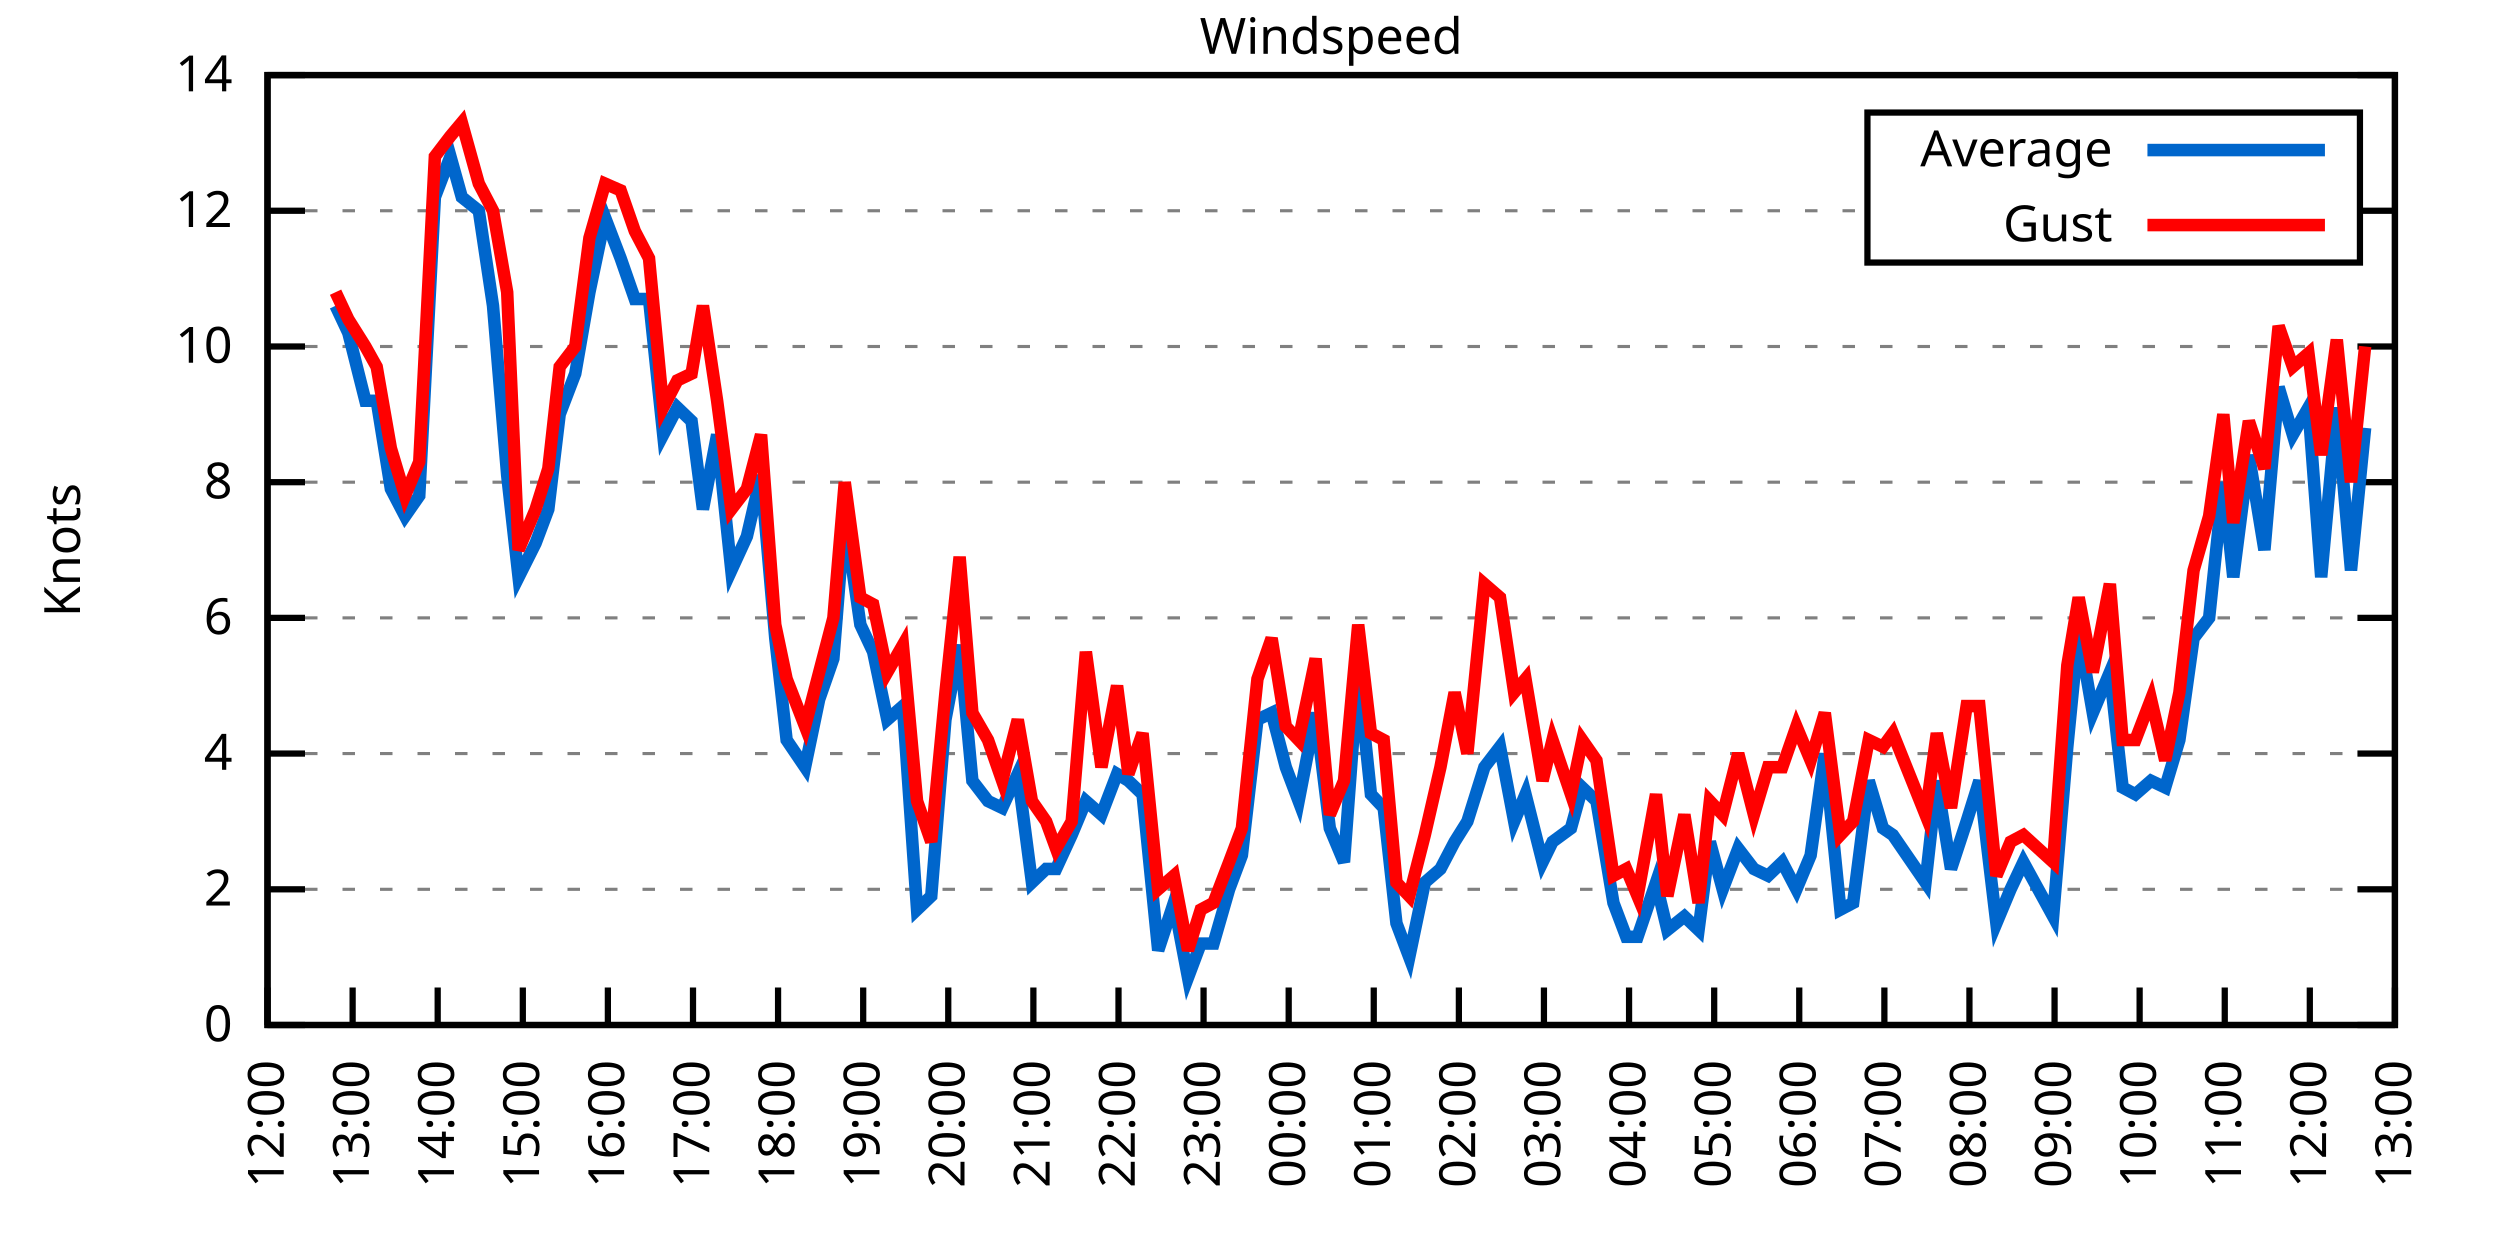
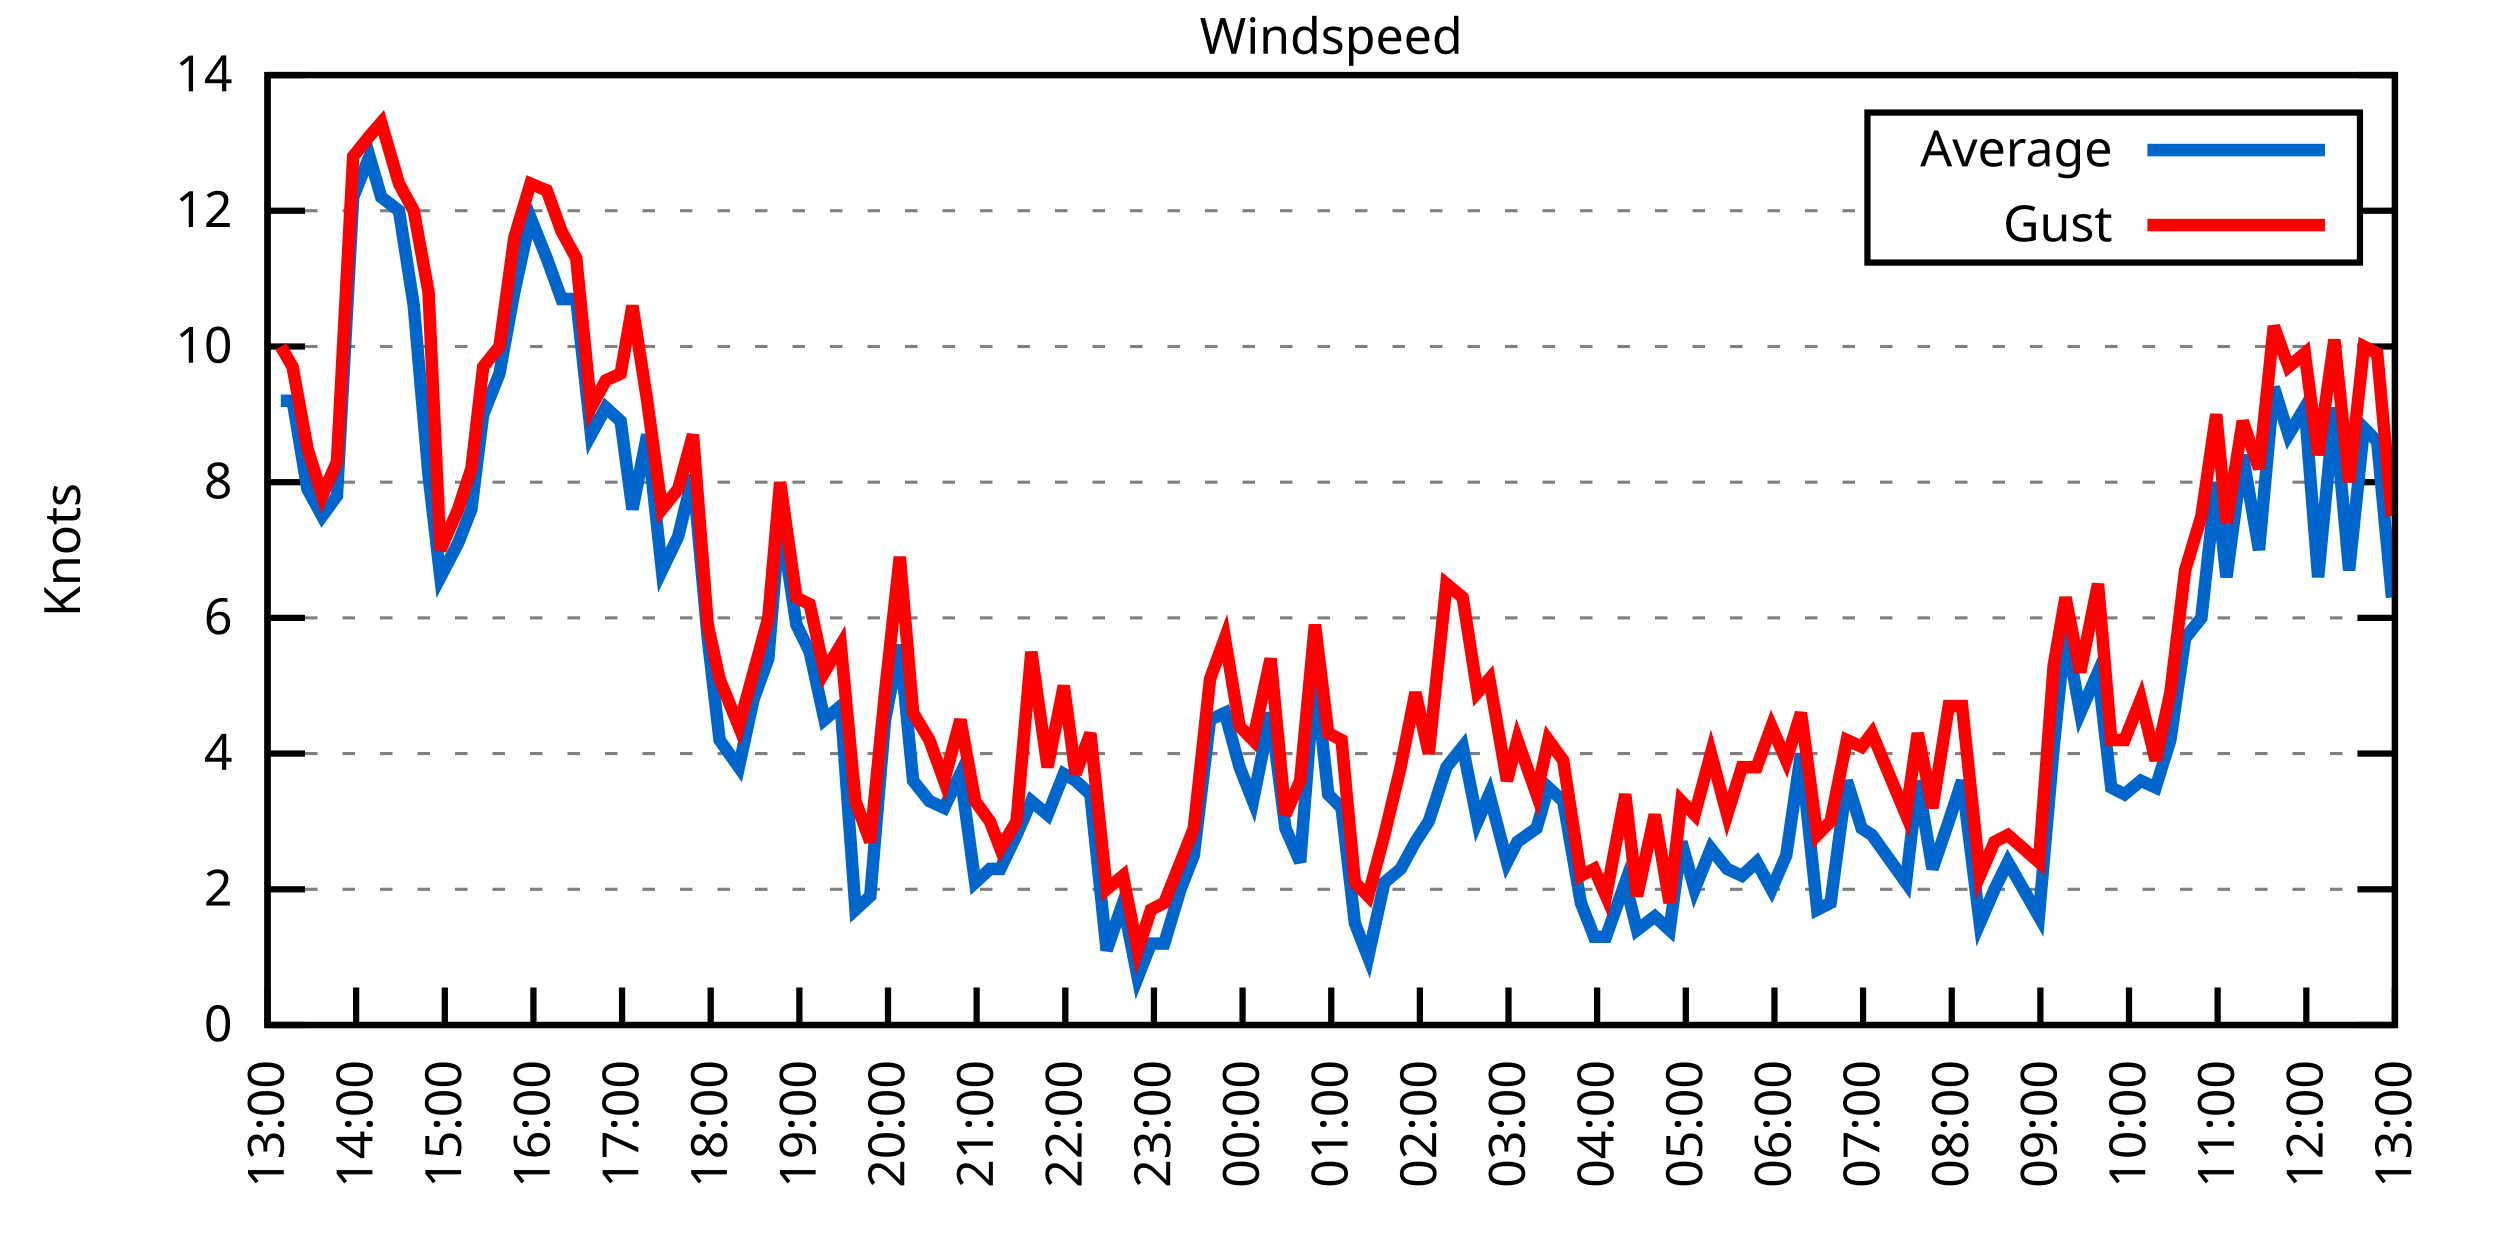
<svg xmlns="http://www.w3.org/2000/svg" xmlns:xlink="http://www.w3.org/1999/xlink" width="400" height="200" viewBox="0 0 400 200">
  <g id="gnuplot_canvas">
    <rect x="0" y="0" width="400" height="200" fill="none" />
    <defs>
      <circle id="gpDot" r="0.5" stroke-width="0.5" stroke="currentColor" />
      <path id="gpPt0" stroke-width="0.333" stroke="currentColor" d="M-1,0 h2 M0,-1 v2" />
      <path id="gpPt1" stroke-width="0.333" stroke="currentColor" d="M-1,-1 L1,1 M1,-1 L-1,1" />
      <path id="gpPt2" stroke-width="0.333" stroke="currentColor" d="M-1,0 L1,0 M0,-1 L0,1 M-1,-1 L1,1 M-1,1 L1,-1" />
      <rect id="gpPt3" stroke-width="0.333" stroke="currentColor" x="-1" y="-1" width="2" height="2" />
      <rect id="gpPt4" stroke-width="0.333" stroke="currentColor" fill="currentColor" x="-1" y="-1" width="2" height="2" />
      <circle id="gpPt5" stroke-width="0.333" stroke="currentColor" cx="0" cy="0" r="1" />
      <use xlink:href="#gpPt5" id="gpPt6" fill="currentColor" stroke="none" />
      <path id="gpPt7" stroke-width="0.333" stroke="currentColor" d="M0,-1.33 L-1.33,0.67 L1.33,0.67 z" />
      <use xlink:href="#gpPt7" id="gpPt8" fill="currentColor" stroke="none" />
      <use xlink:href="#gpPt7" id="gpPt9" stroke="currentColor" transform="rotate(180)" />
      <use xlink:href="#gpPt9" id="gpPt10" fill="currentColor" stroke="none" />
      <use xlink:href="#gpPt3" id="gpPt11" stroke="currentColor" transform="rotate(45)" />
      <use xlink:href="#gpPt11" id="gpPt12" fill="currentColor" stroke="none" />
      <path id="gpPt13" stroke-width="0.333" stroke="currentColor" d="M0,1.330 L1.265,0.411 L0.782,-1.067 L-0.782,-1.076 L-1.265,0.411 z" />
      <use xlink:href="#gpPt13" id="gpPt14" fill="currentColor" stroke="none" />
      <filter id="textbox" filterUnits="objectBoundingBox" x="0" y="0" height="1" width="1">
        <feFlood flood-color="white" flood-opacity="1" result="bgnd" />
        <feComposite in="SourceGraphic" in2="bgnd" operator="atop" />
      </filter>
      <filter id="greybox" filterUnits="objectBoundingBox" x="0" y="0" height="1" width="1">
        <feFlood flood-color="lightgrey" flood-opacity="1" result="grey" />
        <feComposite in="SourceGraphic" in2="grey" operator="atop" />
      </filter>
    </defs>
    <g fill="none" color="white" stroke="currentColor" stroke-width="1.00" stroke-linecap="butt" stroke-linejoin="miter">
</g>
    <g fill="none" color="black" stroke="currentColor" stroke-width="1.00" stroke-linecap="butt" stroke-linejoin="miter">
      <g stroke="none" shape-rendering="crispEdges">
        <polygon fill="rgb(255, 255, 255)" points="42.80,164.00 383.18,164.00 383.18,12.02 42.80,12.02 " />
      </g>
    </g>
    <g fill="none" color="black" stroke="currentColor" stroke-width="1.00" stroke-linecap="butt" stroke-linejoin="miter">
</g>
    <g fill="none" color="black" stroke="black" stroke-width="0.50" stroke-linecap="butt" stroke-linejoin="miter">
</g>
    <g fill="none" color="gray" stroke="currentColor" stroke-width="0.50" stroke-linecap="butt" stroke-linejoin="miter">
      <path stroke="gray" stroke-dasharray="2,4" class="gridline" d="M42.80,164.00 L383.19,164.00  " />
    </g>
    <g fill="none" color="gray" stroke="gray" stroke-width="1.00" stroke-linecap="butt" stroke-linejoin="miter">
</g>
    <g fill="none" color="black" stroke="currentColor" stroke-width="1.00" stroke-linecap="butt" stroke-linejoin="miter">
      <path stroke="black" d="M42.80,164.00 L48.80,164.00 M383.19,164.00 L377.19,164.00  " />
      <g transform="translate(37.20,166.60)" stroke="none" fill="black" font-family="Sans" font-size="8.00" text-anchor="end">
        <text>
          <tspan font-family="Sans"> 0</tspan>
        </text>
      </g>
    </g>
    <g fill="none" color="black" stroke="currentColor" stroke-width="1.00" stroke-linecap="butt" stroke-linejoin="miter">
</g>
    <g fill="none" color="black" stroke="black" stroke-width="0.50" stroke-linecap="butt" stroke-linejoin="miter">
</g>
    <g fill="none" color="gray" stroke="currentColor" stroke-width="0.50" stroke-linecap="butt" stroke-linejoin="miter">
      <path stroke="gray" stroke-dasharray="2,4" class="gridline" d="M42.80,142.29 L383.19,142.29  " />
    </g>
    <g fill="none" color="gray" stroke="gray" stroke-width="1.00" stroke-linecap="butt" stroke-linejoin="miter">
</g>
    <g fill="none" color="black" stroke="currentColor" stroke-width="1.00" stroke-linecap="butt" stroke-linejoin="miter">
      <path stroke="black" d="M42.80,142.29 L48.80,142.29 M383.19,142.29 L377.19,142.29  " />
      <g transform="translate(37.20,144.89)" stroke="none" fill="black" font-family="Sans" font-size="8.00" text-anchor="end">
        <text>
          <tspan font-family="Sans"> 2</tspan>
        </text>
      </g>
    </g>
    <g fill="none" color="black" stroke="currentColor" stroke-width="1.00" stroke-linecap="butt" stroke-linejoin="miter">
</g>
    <g fill="none" color="black" stroke="black" stroke-width="0.50" stroke-linecap="butt" stroke-linejoin="miter">
</g>
    <g fill="none" color="gray" stroke="currentColor" stroke-width="0.50" stroke-linecap="butt" stroke-linejoin="miter">
      <path stroke="gray" stroke-dasharray="2,4" class="gridline" d="M42.80,120.57 L383.19,120.57  " />
    </g>
    <g fill="none" color="gray" stroke="gray" stroke-width="1.00" stroke-linecap="butt" stroke-linejoin="miter">
</g>
    <g fill="none" color="black" stroke="currentColor" stroke-width="1.00" stroke-linecap="butt" stroke-linejoin="miter">
      <path stroke="black" d="M42.80,120.57 L48.80,120.57 M383.19,120.57 L377.19,120.57  " />
      <g transform="translate(37.20,123.17)" stroke="none" fill="black" font-family="Sans" font-size="8.00" text-anchor="end">
        <text>
          <tspan font-family="Sans"> 4</tspan>
        </text>
      </g>
    </g>
    <g fill="none" color="black" stroke="currentColor" stroke-width="1.00" stroke-linecap="butt" stroke-linejoin="miter">
</g>
    <g fill="none" color="black" stroke="black" stroke-width="0.50" stroke-linecap="butt" stroke-linejoin="miter">
</g>
    <g fill="none" color="gray" stroke="currentColor" stroke-width="0.50" stroke-linecap="butt" stroke-linejoin="miter">
      <path stroke="gray" stroke-dasharray="2,4" class="gridline" d="M42.80,98.86 L383.19,98.86  " />
    </g>
    <g fill="none" color="gray" stroke="gray" stroke-width="1.00" stroke-linecap="butt" stroke-linejoin="miter">
</g>
    <g fill="none" color="black" stroke="currentColor" stroke-width="1.00" stroke-linecap="butt" stroke-linejoin="miter">
      <path stroke="black" d="M42.80,98.86 L48.80,98.86 M383.19,98.86 L377.19,98.86  " />
      <g transform="translate(37.20,101.46)" stroke="none" fill="black" font-family="Sans" font-size="8.00" text-anchor="end">
        <text>
          <tspan font-family="Sans"> 6</tspan>
        </text>
      </g>
    </g>
    <g fill="none" color="black" stroke="currentColor" stroke-width="1.00" stroke-linecap="butt" stroke-linejoin="miter">
</g>
    <g fill="none" color="black" stroke="black" stroke-width="0.50" stroke-linecap="butt" stroke-linejoin="miter">
</g>
    <g fill="none" color="gray" stroke="currentColor" stroke-width="0.50" stroke-linecap="butt" stroke-linejoin="miter">
      <path stroke="gray" stroke-dasharray="2,4" class="gridline" d="M42.80,77.15 L383.19,77.15  " />
    </g>
    <g fill="none" color="gray" stroke="gray" stroke-width="1.00" stroke-linecap="butt" stroke-linejoin="miter">
</g>
    <g fill="none" color="black" stroke="currentColor" stroke-width="1.00" stroke-linecap="butt" stroke-linejoin="miter">
      <path stroke="black" d="M42.80,77.15 L48.80,77.15 M383.19,77.15 L377.19,77.15  " />
      <g transform="translate(37.20,79.75)" stroke="none" fill="black" font-family="Sans" font-size="8.00" text-anchor="end">
        <text>
          <tspan font-family="Sans"> 8</tspan>
        </text>
      </g>
    </g>
    <g fill="none" color="black" stroke="currentColor" stroke-width="1.00" stroke-linecap="butt" stroke-linejoin="miter">
</g>
    <g fill="none" color="black" stroke="black" stroke-width="0.50" stroke-linecap="butt" stroke-linejoin="miter">
</g>
    <g fill="none" color="gray" stroke="currentColor" stroke-width="0.50" stroke-linecap="butt" stroke-linejoin="miter">
      <path stroke="gray" stroke-dasharray="2,4" class="gridline" d="M42.80,55.44 L383.19,55.44  " />
    </g>
    <g fill="none" color="gray" stroke="gray" stroke-width="1.00" stroke-linecap="butt" stroke-linejoin="miter">
</g>
    <g fill="none" color="black" stroke="currentColor" stroke-width="1.00" stroke-linecap="butt" stroke-linejoin="miter">
      <path stroke="black" d="M42.80,55.44 L48.80,55.44 M383.19,55.44 L377.19,55.44  " />
      <g transform="translate(37.20,58.04)" stroke="none" fill="black" font-family="Sans" font-size="8.00" text-anchor="end">
        <text>
          <tspan font-family="Sans"> 10</tspan>
        </text>
      </g>
    </g>
    <g fill="none" color="black" stroke="currentColor" stroke-width="1.00" stroke-linecap="butt" stroke-linejoin="miter">
</g>
    <g fill="none" color="black" stroke="black" stroke-width="0.50" stroke-linecap="butt" stroke-linejoin="miter">
</g>
    <g fill="none" color="gray" stroke="currentColor" stroke-width="0.50" stroke-linecap="butt" stroke-linejoin="miter">
      <path stroke="gray" stroke-dasharray="2,4" class="gridline" d="M42.80,33.72 L298.79,33.72 M377.59,33.72 L383.19,33.72  " />
    </g>
    <g fill="none" color="gray" stroke="gray" stroke-width="1.00" stroke-linecap="butt" stroke-linejoin="miter">
</g>
    <g fill="none" color="black" stroke="currentColor" stroke-width="1.00" stroke-linecap="butt" stroke-linejoin="miter">
      <path stroke="black" d="M42.80,33.72 L48.80,33.72 M383.19,33.72 L377.19,33.72  " />
      <g transform="translate(37.20,36.32)" stroke="none" fill="black" font-family="Sans" font-size="8.00" text-anchor="end">
        <text>
          <tspan font-family="Sans"> 12</tspan>
        </text>
      </g>
    </g>
    <g fill="none" color="black" stroke="currentColor" stroke-width="1.00" stroke-linecap="butt" stroke-linejoin="miter">
</g>
    <g fill="none" color="black" stroke="black" stroke-width="0.50" stroke-linecap="butt" stroke-linejoin="miter">
</g>
    <g fill="none" color="gray" stroke="currentColor" stroke-width="0.50" stroke-linecap="butt" stroke-linejoin="miter">
      <path stroke="gray" stroke-dasharray="2,4" class="gridline" d="M42.80,12.01 L383.19,12.01  " />
    </g>
    <g fill="none" color="gray" stroke="gray" stroke-width="1.00" stroke-linecap="butt" stroke-linejoin="miter">
</g>
    <g fill="none" color="black" stroke="currentColor" stroke-width="1.00" stroke-linecap="butt" stroke-linejoin="miter">
      <path stroke="black" d="M42.80,12.01 L48.80,12.01 M383.19,12.01 L377.19,12.01  " />
      <g transform="translate(37.20,14.61)" stroke="none" fill="black" font-family="Sans" font-size="8.00" text-anchor="end">
        <text>
          <tspan font-family="Sans"> 14</tspan>
        </text>
      </g>
    </g>
    <g fill="none" color="black" stroke="currentColor" stroke-width="1.00" stroke-linecap="butt" stroke-linejoin="miter">
      <path stroke="black" d="M42.80,164.00 L42.80,158.00  " />
      <g transform="translate(45.40,169.60) rotate(270.00)" stroke="none" fill="black" font-family="Sans" font-size="8.00" text-anchor="end">
        <text>
-           <tspan font-family="Sans">12:00</tspan>
-         </text>
-       </g>
-     </g>
-     <g fill="none" color="black" stroke="currentColor" stroke-width="1.00" stroke-linecap="butt" stroke-linejoin="miter">
-       <path stroke="black" d="M56.42,164.00 L56.42,158.00  " />
-       <g transform="translate(59.02,169.60) rotate(270.00)" stroke="none" fill="black" font-family="Sans" font-size="8.00" text-anchor="end">
-         <text>
          <tspan font-family="Sans">13:00</tspan>
        </text>
      </g>
    </g>
    <g fill="none" color="black" stroke="currentColor" stroke-width="1.00" stroke-linecap="butt" stroke-linejoin="miter">
-       <path stroke="black" d="M70.03,164.00 L70.03,158.00  " />
-       <g transform="translate(72.63,169.60) rotate(270.00)" stroke="none" fill="black" font-family="Sans" font-size="8.00" text-anchor="end">
+       <path stroke="black" d="M56.98,164.00 L56.98,158.00  " />
+       <g transform="translate(59.58,169.60) rotate(270.00)" stroke="none" fill="black" font-family="Sans" font-size="8.00" text-anchor="end">
        <text>
          <tspan font-family="Sans">14:00</tspan>
        </text>
      </g>
    </g>
    <g fill="none" color="black" stroke="currentColor" stroke-width="1.00" stroke-linecap="butt" stroke-linejoin="miter">
-       <path stroke="black" d="M83.65,164.00 L83.65,158.00  " />
-       <g transform="translate(86.25,169.60) rotate(270.00)" stroke="none" fill="black" font-family="Sans" font-size="8.00" text-anchor="end">
+       <path stroke="black" d="M71.17,164.00 L71.17,158.00  " />
+       <g transform="translate(73.77,169.60) rotate(270.00)" stroke="none" fill="black" font-family="Sans" font-size="8.00" text-anchor="end">
        <text>
          <tspan font-family="Sans">15:00</tspan>
        </text>
      </g>
    </g>
    <g fill="none" color="black" stroke="currentColor" stroke-width="1.00" stroke-linecap="butt" stroke-linejoin="miter">
-       <path stroke="black" d="M97.26,164.00 L97.26,158.00  " />
-       <g transform="translate(99.86,169.60) rotate(270.00)" stroke="none" fill="black" font-family="Sans" font-size="8.00" text-anchor="end">
+       <path stroke="black" d="M85.35,164.00 L85.35,158.00  " />
+       <g transform="translate(87.95,169.60) rotate(270.00)" stroke="none" fill="black" font-family="Sans" font-size="8.00" text-anchor="end">
        <text>
          <tspan font-family="Sans">16:00</tspan>
        </text>
      </g>
    </g>
    <g fill="none" color="black" stroke="currentColor" stroke-width="1.00" stroke-linecap="butt" stroke-linejoin="miter">
-       <path stroke="black" d="M110.88,164.00 L110.88,158.00  " />
-       <g transform="translate(113.48,169.60) rotate(270.00)" stroke="none" fill="black" font-family="Sans" font-size="8.00" text-anchor="end">
+       <path stroke="black" d="M99.53,164.00 L99.53,158.00  " />
+       <g transform="translate(102.13,169.60) rotate(270.00)" stroke="none" fill="black" font-family="Sans" font-size="8.00" text-anchor="end">
        <text>
          <tspan font-family="Sans">17:00</tspan>
        </text>
      </g>
    </g>
    <g fill="none" color="black" stroke="currentColor" stroke-width="1.00" stroke-linecap="butt" stroke-linejoin="miter">
-       <path stroke="black" d="M124.49,164.00 L124.49,158.00  " />
-       <g transform="translate(127.09,169.60) rotate(270.00)" stroke="none" fill="black" font-family="Sans" font-size="8.00" text-anchor="end">
+       <path stroke="black" d="M113.71,164.00 L113.71,158.00  " />
+       <g transform="translate(116.31,169.60) rotate(270.00)" stroke="none" fill="black" font-family="Sans" font-size="8.00" text-anchor="end">
        <text>
          <tspan font-family="Sans">18:00</tspan>
        </text>
      </g>
    </g>
    <g fill="none" color="black" stroke="currentColor" stroke-width="1.00" stroke-linecap="butt" stroke-linejoin="miter">
-       <path stroke="black" d="M138.11,164.00 L138.11,158.00  " />
-       <g transform="translate(140.71,169.60) rotate(270.00)" stroke="none" fill="black" font-family="Sans" font-size="8.00" text-anchor="end">
+       <path stroke="black" d="M127.90,164.00 L127.90,158.00  " />
+       <g transform="translate(130.50,169.60) rotate(270.00)" stroke="none" fill="black" font-family="Sans" font-size="8.00" text-anchor="end">
        <text>
          <tspan font-family="Sans">19:00</tspan>
        </text>
      </g>
    </g>
    <g fill="none" color="black" stroke="currentColor" stroke-width="1.00" stroke-linecap="butt" stroke-linejoin="miter">
-       <path stroke="black" d="M151.72,164.00 L151.72,158.00  " />
-       <g transform="translate(154.32,169.60) rotate(270.00)" stroke="none" fill="black" font-family="Sans" font-size="8.00" text-anchor="end">
+       <path stroke="black" d="M142.08,164.00 L142.08,158.00  " />
+       <g transform="translate(144.68,169.60) rotate(270.00)" stroke="none" fill="black" font-family="Sans" font-size="8.00" text-anchor="end">
        <text>
          <tspan font-family="Sans">20:00</tspan>
        </text>
      </g>
    </g>
    <g fill="none" color="black" stroke="currentColor" stroke-width="1.00" stroke-linecap="butt" stroke-linejoin="miter">
-       <path stroke="black" d="M165.34,164.00 L165.34,158.00  " />
-       <g transform="translate(167.94,169.60) rotate(270.00)" stroke="none" fill="black" font-family="Sans" font-size="8.00" text-anchor="end">
+       <path stroke="black" d="M156.26,164.00 L156.26,158.00  " />
+       <g transform="translate(158.86,169.60) rotate(270.00)" stroke="none" fill="black" font-family="Sans" font-size="8.00" text-anchor="end">
        <text>
          <tspan font-family="Sans">21:00</tspan>
        </text>
      </g>
    </g>
    <g fill="none" color="black" stroke="currentColor" stroke-width="1.00" stroke-linecap="butt" stroke-linejoin="miter">
-       <path stroke="black" d="M178.96,164.00 L178.96,158.00  " />
-       <g transform="translate(181.56,169.60) rotate(270.00)" stroke="none" fill="black" font-family="Sans" font-size="8.00" text-anchor="end">
+       <path stroke="black" d="M170.45,164.00 L170.45,158.00  " />
+       <g transform="translate(173.05,169.60) rotate(270.00)" stroke="none" fill="black" font-family="Sans" font-size="8.00" text-anchor="end">
        <text>
          <tspan font-family="Sans">22:00</tspan>
        </text>
      </g>
    </g>
    <g fill="none" color="black" stroke="currentColor" stroke-width="1.00" stroke-linecap="butt" stroke-linejoin="miter">
-       <path stroke="black" d="M192.57,164.00 L192.57,158.00  " />
-       <g transform="translate(195.17,169.60) rotate(270.00)" stroke="none" fill="black" font-family="Sans" font-size="8.00" text-anchor="end">
+       <path stroke="black" d="M184.63,164.00 L184.63,158.00  " />
+       <g transform="translate(187.23,169.60) rotate(270.00)" stroke="none" fill="black" font-family="Sans" font-size="8.00" text-anchor="end">
        <text>
          <tspan font-family="Sans">23:00</tspan>
        </text>
      </g>
    </g>
    <g fill="none" color="black" stroke="currentColor" stroke-width="1.00" stroke-linecap="butt" stroke-linejoin="miter">
-       <path stroke="black" d="M206.19,164.00 L206.19,158.00  " />
-       <g transform="translate(208.79,169.60) rotate(270.00)" stroke="none" fill="black" font-family="Sans" font-size="8.00" text-anchor="end">
+       <path stroke="black" d="M198.81,164.00 L198.81,158.00  " />
+       <g transform="translate(201.41,169.60) rotate(270.00)" stroke="none" fill="black" font-family="Sans" font-size="8.00" text-anchor="end">
        <text>
          <tspan font-family="Sans">00:00</tspan>
        </text>
      </g>
    </g>
    <g fill="none" color="black" stroke="currentColor" stroke-width="1.00" stroke-linecap="butt" stroke-linejoin="miter">
-       <path stroke="black" d="M219.80,164.00 L219.80,158.00  " />
-       <g transform="translate(222.40,169.60) rotate(270.00)" stroke="none" fill="black" font-family="Sans" font-size="8.00" text-anchor="end">
+       <path stroke="black" d="M213.00,164.00 L213.00,158.00  " />
+       <g transform="translate(215.60,169.60) rotate(270.00)" stroke="none" fill="black" font-family="Sans" font-size="8.00" text-anchor="end">
        <text>
          <tspan font-family="Sans">01:00</tspan>
        </text>
      </g>
    </g>
    <g fill="none" color="black" stroke="currentColor" stroke-width="1.00" stroke-linecap="butt" stroke-linejoin="miter">
-       <path stroke="black" d="M233.42,164.00 L233.42,158.00  " />
-       <g transform="translate(236.02,169.60) rotate(270.00)" stroke="none" fill="black" font-family="Sans" font-size="8.00" text-anchor="end">
+       <path stroke="black" d="M227.18,164.00 L227.18,158.00  " />
+       <g transform="translate(229.78,169.60) rotate(270.00)" stroke="none" fill="black" font-family="Sans" font-size="8.00" text-anchor="end">
        <text>
          <tspan font-family="Sans">02:00</tspan>
        </text>
      </g>
    </g>
    <g fill="none" color="black" stroke="currentColor" stroke-width="1.00" stroke-linecap="butt" stroke-linejoin="miter">
-       <path stroke="black" d="M247.03,164.00 L247.03,158.00  " />
-       <g transform="translate(249.63,169.60) rotate(270.00)" stroke="none" fill="black" font-family="Sans" font-size="8.00" text-anchor="end">
+       <path stroke="black" d="M241.36,164.00 L241.36,158.00  " />
+       <g transform="translate(243.96,169.60) rotate(270.00)" stroke="none" fill="black" font-family="Sans" font-size="8.00" text-anchor="end">
        <text>
          <tspan font-family="Sans">03:00</tspan>
        </text>
      </g>
    </g>
    <g fill="none" color="black" stroke="currentColor" stroke-width="1.00" stroke-linecap="butt" stroke-linejoin="miter">
-       <path stroke="black" d="M260.65,164.00 L260.65,158.00  " />
-       <g transform="translate(263.25,169.60) rotate(270.00)" stroke="none" fill="black" font-family="Sans" font-size="8.00" text-anchor="end">
+       <path stroke="black" d="M255.54,164.00 L255.54,158.00  " />
+       <g transform="translate(258.14,169.60) rotate(270.00)" stroke="none" fill="black" font-family="Sans" font-size="8.00" text-anchor="end">
        <text>
          <tspan font-family="Sans">04:00</tspan>
        </text>
      </g>
    </g>
    <g fill="none" color="black" stroke="currentColor" stroke-width="1.00" stroke-linecap="butt" stroke-linejoin="miter">
-       <path stroke="black" d="M274.27,164.00 L274.27,158.00  " />
-       <g transform="translate(276.87,169.60) rotate(270.00)" stroke="none" fill="black" font-family="Sans" font-size="8.00" text-anchor="end">
+       <path stroke="black" d="M269.73,164.00 L269.73,158.00  " />
+       <g transform="translate(272.33,169.60) rotate(270.00)" stroke="none" fill="black" font-family="Sans" font-size="8.00" text-anchor="end">
        <text>
          <tspan font-family="Sans">05:00</tspan>
        </text>
      </g>
    </g>
    <g fill="none" color="black" stroke="currentColor" stroke-width="1.00" stroke-linecap="butt" stroke-linejoin="miter">
-       <path stroke="black" d="M287.88,164.00 L287.88,158.00  " />
-       <g transform="translate(290.48,169.60) rotate(270.00)" stroke="none" fill="black" font-family="Sans" font-size="8.00" text-anchor="end">
+       <path stroke="black" d="M283.91,164.00 L283.91,158.00  " />
+       <g transform="translate(286.51,169.60) rotate(270.00)" stroke="none" fill="black" font-family="Sans" font-size="8.00" text-anchor="end">
        <text>
          <tspan font-family="Sans">06:00</tspan>
        </text>
      </g>
    </g>
    <g fill="none" color="black" stroke="currentColor" stroke-width="1.00" stroke-linecap="butt" stroke-linejoin="miter">
-       <path stroke="black" d="M301.50,164.00 L301.50,158.00  " />
-       <g transform="translate(304.10,169.60) rotate(270.00)" stroke="none" fill="black" font-family="Sans" font-size="8.00" text-anchor="end">
+       <path stroke="black" d="M298.09,164.00 L298.09,158.00  " />
+       <g transform="translate(300.69,169.60) rotate(270.00)" stroke="none" fill="black" font-family="Sans" font-size="8.00" text-anchor="end">
        <text>
          <tspan font-family="Sans">07:00</tspan>
        </text>
      </g>
    </g>
    <g fill="none" color="black" stroke="currentColor" stroke-width="1.00" stroke-linecap="butt" stroke-linejoin="miter">
-       <path stroke="black" d="M315.11,164.00 L315.11,158.00  " />
-       <g transform="translate(317.71,169.60) rotate(270.00)" stroke="none" fill="black" font-family="Sans" font-size="8.00" text-anchor="end">
+       <path stroke="black" d="M312.28,164.00 L312.28,158.00  " />
+       <g transform="translate(314.88,169.60) rotate(270.00)" stroke="none" fill="black" font-family="Sans" font-size="8.00" text-anchor="end">
        <text>
          <tspan font-family="Sans">08:00</tspan>
        </text>
      </g>
    </g>
    <g fill="none" color="black" stroke="currentColor" stroke-width="1.00" stroke-linecap="butt" stroke-linejoin="miter">
-       <path stroke="black" d="M328.73,164.00 L328.73,158.00  " />
-       <g transform="translate(331.33,169.60) rotate(270.00)" stroke="none" fill="black" font-family="Sans" font-size="8.00" text-anchor="end">
+       <path stroke="black" d="M326.46,164.00 L326.46,158.00  " />
+       <g transform="translate(329.06,169.60) rotate(270.00)" stroke="none" fill="black" font-family="Sans" font-size="8.00" text-anchor="end">
        <text>
          <tspan font-family="Sans">09:00</tspan>
        </text>
      </g>
    </g>
    <g fill="none" color="black" stroke="currentColor" stroke-width="1.00" stroke-linecap="butt" stroke-linejoin="miter">
-       <path stroke="black" d="M342.34,164.00 L342.34,158.00  " />
-       <g transform="translate(344.94,169.60) rotate(270.00)" stroke="none" fill="black" font-family="Sans" font-size="8.00" text-anchor="end">
+       <path stroke="black" d="M340.64,164.00 L340.64,158.00  " />
+       <g transform="translate(343.24,169.60) rotate(270.00)" stroke="none" fill="black" font-family="Sans" font-size="8.00" text-anchor="end">
        <text>
          <tspan font-family="Sans">10:00</tspan>
        </text>
      </g>
    </g>
    <g fill="none" color="black" stroke="currentColor" stroke-width="1.00" stroke-linecap="butt" stroke-linejoin="miter">
-       <path stroke="black" d="M355.96,164.00 L355.96,158.00  " />
-       <g transform="translate(358.56,169.60) rotate(270.00)" stroke="none" fill="black" font-family="Sans" font-size="8.00" text-anchor="end">
+       <path stroke="black" d="M354.82,164.00 L354.82,158.00  " />
+       <g transform="translate(357.42,169.60) rotate(270.00)" stroke="none" fill="black" font-family="Sans" font-size="8.00" text-anchor="end">
        <text>
          <tspan font-family="Sans">11:00</tspan>
        </text>
      </g>
    </g>
    <g fill="none" color="black" stroke="currentColor" stroke-width="1.00" stroke-linecap="butt" stroke-linejoin="miter">
-       <path stroke="black" d="M369.57,164.00 L369.57,158.00  " />
-       <g transform="translate(372.17,169.60) rotate(270.00)" stroke="none" fill="black" font-family="Sans" font-size="8.00" text-anchor="end">
+       <path stroke="black" d="M369.01,164.00 L369.01,158.00  " />
+       <g transform="translate(371.61,169.60) rotate(270.00)" stroke="none" fill="black" font-family="Sans" font-size="8.00" text-anchor="end">
        <text>
          <tspan font-family="Sans">12:00</tspan>
        </text>
      </g>
    </g>
    <g fill="none" color="black" stroke="currentColor" stroke-width="1.00" stroke-linecap="butt" stroke-linejoin="miter">
      <path stroke="black" d="M383.19,164.00 L383.19,158.00  " />
      <g transform="translate(385.79,169.60) rotate(270.00)" stroke="none" fill="black" font-family="Sans" font-size="8.00" text-anchor="end">
        <text>
          <tspan font-family="Sans">13:00</tspan>
        </text>
      </g>
    </g>
    <g fill="none" color="black" stroke="currentColor" stroke-width="1.00" stroke-linecap="butt" stroke-linejoin="miter">
</g>
    <g fill="none" color="black" stroke="currentColor" stroke-width="1.00" stroke-linecap="butt" stroke-linejoin="miter">
      <path stroke="black" d="M42.80,12.01 L42.80,164.00 L383.19,164.00 L383.19,12.01 L42.80,12.01 Z  " />
    </g>
    <g fill="none" color="black" stroke="currentColor" stroke-width="1.00" stroke-linecap="butt" stroke-linejoin="miter">
</g>
    <g fill="none" color="black" stroke="currentColor" stroke-width="1.00" stroke-linecap="butt" stroke-linejoin="miter">
      <path stroke="black" d="M298.79,42.01 L298.79,18.01 L377.59,18.01 L377.59,42.01 L298.79,42.01 Z  " />
    </g>
    <g id="Windspeed_plot_1">
      <g fill="none" color="white" stroke="black" stroke-width="2.00" stroke-linecap="butt" stroke-linejoin="miter">
</g>
      <g fill="none" color="black" stroke="currentColor" stroke-width="2.00" stroke-linecap="butt" stroke-linejoin="miter">
        <g transform="translate(337.99,26.61)" stroke="none" fill="black" font-family="Sans" font-size="8.00" text-anchor="end">
          <text>
            <tspan font-family="Sans">Average</tspan>
          </text>
        </g>
      </g>
      <g fill="none" color="black" stroke="currentColor" stroke-width="2.00" stroke-linecap="butt" stroke-linejoin="miter">
-         <path stroke="rgb(  0, 102, 204)" d="M343.59,24.01 L371.99,24.01 M53.69,48.92 L55.73,53.26 L58.46,64.12 L60.27,64.12 L62.54,78.23 L64.81,82.58   L67.08,79.32 L69.58,31.55 L72.07,25.04 L73.89,31.55 L76.61,33.72 L78.88,48.92 L81.15,76.06 L82.97,92.35   L85.69,86.92 L87.73,81.49 L89.55,66.29 L92.04,59.78 L94.31,46.75 L96.81,34.81 L99.30,41.32 L101.57,47.84   L103.84,47.84 L106.11,69.55 L108.38,65.21 L110.65,67.38 L112.47,81.49 L114.74,69.55 L117.01,91.26 L119.50,85.83   L121.77,76.06 L124.04,102.12 L125.86,118.40 L128.81,122.75 L131.07,111.89 L133.34,105.38 L135.16,82.58 L137.66,99.95   L139.70,104.29 L141.97,115.15 L144.46,112.97 L146.73,145.54 L149.00,143.37 L151.27,115.15 L153.54,103.20 L155.58,124.92   L158.08,128.17 L160.35,129.26 L162.84,123.83 L165.11,141.20 L167.38,139.03 L168.97,139.03 L171.47,133.60 L173.74,128.17   L176.23,130.35 L178.73,123.83 L180.54,124.92 L182.81,127.09 L185.31,152.06 L187.81,144.46 L190.08,156.40 L192.12,150.97   L194.16,150.97 L196.66,142.29 L198.70,136.86 L201.19,115.15 L203.46,114.06 L205.73,122.75 L207.78,128.17 L210.50,114.06   L212.77,132.52 L215.04,137.94 L217.31,107.55 L219.35,127.09 L221.39,129.26 L223.43,147.72 L225.48,153.14 L227.97,141.20   L230.47,139.03 L232.74,134.69 L234.78,131.43 L237.50,122.75 L240.00,119.49 L242.27,131.43 L244.08,127.09 L246.81,137.94   L248.40,134.69 L251.35,132.52 L253.16,126.00 L255.43,128.17 L258.15,144.46 L260.20,149.89 L262.01,149.89 L264.96,141.20   L266.78,148.80 L269.50,146.63 L271.77,148.80 L273.58,134.69 L275.63,142.29 L278.12,135.77 L280.62,139.03 L282.89,140.12   L285.16,137.94 L287.43,142.29 L289.70,136.86 L291.97,120.57 L294.46,145.54 L296.50,144.46 L299.00,124.92 L301.27,132.52   L302.86,133.60 L308.08,141.20 L309.89,124.92 L312.16,139.03 L314.66,131.43 L316.70,124.92 L319.42,147.72 L321.69,142.29   L323.74,137.94 L328.50,146.63 L330.77,119.49 L332.59,101.03 L334.85,114.06 L337.58,107.55 L339.62,126.00 L341.66,127.09   L344.16,124.92 L346.43,126.00 L348.70,118.40 L350.97,102.12 L353.46,98.86 L355.73,77.15 L357.32,92.35 L359.82,72.81   L362.31,88.00 L364.58,61.95 L366.85,69.55 L369.35,65.21 L371.39,92.35 L373.89,65.21 L376.16,91.26 L378.42,68.46    " />
+         <path stroke="rgb(  0, 102, 204)" d="M343.59,24.01 L371.99,24.01 M44.93,64.12 L46.82,64.12 L49.18,78.23 L51.55,82.58 L53.91,79.32 L56.51,31.55   L59.11,25.04 L61.00,31.55 L63.84,33.72 L66.20,48.92 L68.57,76.06 L70.46,92.35 L73.29,86.92 L75.42,81.49   L77.31,66.29 L79.91,59.78 L82.28,46.75 L84.88,34.81 L87.48,41.32 L89.84,47.84 L92.20,47.84 L94.57,69.55   L96.93,65.21 L99.30,67.38 L101.19,81.49 L103.55,69.55 L105.91,91.26 L108.51,85.83 L110.88,76.06 L113.24,102.12   L115.13,118.40 L118.21,122.75 L120.57,111.89 L122.93,105.38 L124.82,82.58 L127.42,99.95 L129.55,104.29 L131.92,115.15   L134.52,112.97 L136.88,145.54 L139.24,143.37 L141.61,115.15 L143.97,103.20 L146.10,124.92 L148.70,128.17 L151.06,129.26   L153.66,123.83 L156.03,141.20 L158.39,139.03 L160.05,139.03 L162.65,133.60 L165.01,128.17 L167.61,130.35 L170.21,123.83   L172.10,124.92 L174.46,127.09 L177.06,152.06 L179.67,144.46 L182.03,156.40 L184.16,150.97 L186.28,150.97 L188.88,142.29   L191.01,136.86 L193.61,115.15 L195.98,114.06 L198.34,122.75 L200.47,128.17 L203.30,114.06 L205.67,132.52 L208.03,137.94   L210.39,107.55 L212.52,127.09 L214.65,129.26 L216.78,147.72 L218.90,153.14 L221.50,141.20 L224.10,139.03 L226.47,134.69   L228.60,131.43 L231.43,122.75 L234.03,119.49 L236.40,131.43 L238.29,127.09 L241.12,137.94 L242.78,134.69 L245.85,132.52   L247.74,126.00 L250.11,128.17 L252.94,144.46 L255.07,149.89 L256.96,149.89 L260.04,141.20 L261.93,148.80 L264.76,146.63   L267.13,148.80 L269.02,134.69 L271.14,142.29 L273.75,135.77 L276.35,139.03 L278.71,140.12 L281.07,137.94 L283.44,142.29   L285.80,136.86 L288.16,120.57 L290.76,145.54 L292.89,144.46 L295.49,124.92 L297.86,132.52 L299.51,133.60 L304.95,141.20   L306.84,124.92 L309.20,139.03 L311.80,131.43 L313.93,124.92 L316.77,147.72 L319.13,142.29 L321.26,137.94 L326.22,146.63   L328.59,119.49 L330.48,101.03 L332.84,114.06 L335.68,107.55 L337.80,126.00 L339.93,127.09 L342.53,124.92 L344.90,126.00   L347.26,118.40 L349.62,102.12 L352.22,98.86 L354.59,77.15 L356.24,92.35 L358.84,72.81 L361.44,88.00 L363.81,61.95   L366.17,69.55 L368.77,65.21 L370.90,92.35 L373.50,65.21 L375.86,91.26 L378.23,68.46 L380.35,70.63 L382.72,95.60    " />
      </g>
    </g>
    <g id="Windspeed_plot_2">
      <g fill="none" color="black" stroke="currentColor" stroke-width="2.00" stroke-linecap="butt" stroke-linejoin="miter">
        <g transform="translate(337.99,38.61)" stroke="none" fill="black" font-family="Sans" font-size="8.00" text-anchor="end">
          <text>
            <tspan font-family="Sans">Gust</tspan>
          </text>
        </g>
      </g>
      <g fill="none" color="black" stroke="currentColor" stroke-width="2.00" stroke-linecap="butt" stroke-linejoin="miter">
-         <path stroke="rgb(255,   0,   0)" d="M343.59,36.01 L371.99,36.01 M53.69,46.75 L55.73,51.09 L58.46,55.44 L60.27,58.69 L62.54,71.72 L64.81,79.32   L67.08,73.89 L69.58,25.04 L72.07,21.78 L73.89,19.61 L76.61,29.38 L78.88,33.72 L81.15,46.75 L82.97,88.00   L85.69,81.49 L87.73,74.98 L89.55,58.69 L92.04,55.44 L94.31,38.07 L96.81,29.38 L99.30,30.47 L101.57,36.98   L103.84,41.32 L106.11,65.21 L108.38,60.86 L110.65,59.78 L112.47,48.92 L114.74,64.12 L117.01,81.49 L119.50,78.23   L121.77,69.55 L124.04,99.95 L125.86,108.63 L128.81,116.23 L131.07,107.55 L133.34,98.86 L135.16,77.15 L137.66,95.60   L139.70,96.69 L141.97,107.55 L144.46,103.20 L146.73,128.17 L149.00,134.69 L151.27,110.80 L153.54,89.09 L155.58,114.06   L158.08,118.40 L160.35,124.92 L162.84,115.15 L165.11,128.17 L167.38,131.43 L168.97,135.77 L171.47,131.43 L173.74,104.29   L176.23,122.75 L178.73,109.72 L180.54,123.83 L182.81,117.32 L185.31,142.29 L187.81,140.12 L190.08,152.06 L192.12,145.54   L194.16,144.46 L196.66,137.94 L198.70,132.52 L201.19,108.63 L203.46,102.12 L205.73,116.23 L207.78,118.40 L210.50,105.38   L212.77,130.35 L215.04,124.92 L217.31,99.95 L219.35,117.32 L221.39,118.40 L223.43,141.20 L225.48,143.37 L227.97,133.60   L230.47,122.75 L232.74,110.80 L234.78,120.57 L237.50,93.43 L240.00,95.60 L242.27,110.80 L244.08,108.63 L246.81,124.92   L248.40,118.40 L251.35,127.09 L253.16,118.40 L255.43,121.66 L258.15,140.12 L260.20,139.03 L262.01,143.37 L264.96,127.09   L266.78,143.37 L269.50,130.35 L271.77,144.46 L273.58,128.17 L275.63,130.35 L278.12,120.57 L280.62,130.35 L282.89,122.75   L285.16,122.75 L287.43,116.23 L289.70,121.66 L291.97,114.06 L294.46,133.60 L296.50,131.43 L299.00,118.40 L301.27,119.49   L302.86,117.32 L308.08,130.35 L309.89,117.32 L312.16,129.26 L314.66,112.97 L316.70,112.97 L319.42,140.12 L321.69,134.69   L323.74,133.60 L328.50,137.94 L330.77,106.46 L332.59,95.60 L334.85,107.55 L337.58,93.43 L339.62,118.40 L341.66,118.40   L344.16,111.89 L346.43,121.66 L348.70,110.80 L350.97,91.26 L353.46,82.58 L355.73,66.29 L357.32,83.66 L359.82,67.38   L362.31,74.98 L364.58,52.18 L366.85,58.69 L369.35,56.52 L371.39,72.81 L373.89,54.35 L376.16,77.15 L378.42,55.44    " />
+         <path stroke="rgb(255,   0,   0)" d="M343.59,36.01 L371.99,36.01 M44.93,55.44 L46.82,58.69 L49.18,71.72 L51.55,79.32 L53.91,73.89 L56.51,25.04   L59.11,21.78 L61.00,19.61 L63.84,29.38 L66.20,33.72 L68.57,46.75 L70.46,88.00 L73.29,81.49 L75.42,74.98   L77.31,58.69 L79.91,55.44 L82.28,38.07 L84.88,29.38 L87.48,30.47 L89.84,36.98 L92.20,41.32 L94.57,65.21   L96.93,60.86 L99.30,59.78 L101.19,48.92 L103.55,64.12 L105.91,81.49 L108.51,78.23 L110.88,69.55 L113.24,99.95   L115.13,108.63 L118.21,116.23 L120.57,107.55 L122.93,98.86 L124.82,77.15 L127.42,95.60 L129.55,96.69 L131.92,107.55   L134.52,103.20 L136.88,128.17 L139.24,134.69 L141.61,110.80 L143.97,89.09 L146.10,114.06 L148.70,118.40 L151.06,124.92   L153.66,115.15 L156.03,128.17 L158.39,131.43 L160.05,135.77 L162.65,131.43 L165.01,104.29 L167.61,122.75 L170.21,109.72   L172.10,123.83 L174.46,117.32 L177.06,142.29 L179.67,140.12 L182.03,152.06 L184.16,145.54 L186.28,144.46 L188.88,137.94   L191.01,132.52 L193.61,108.63 L195.98,102.12 L198.34,116.23 L200.47,118.40 L203.30,105.38 L205.67,130.35 L208.03,124.92   L210.39,99.95 L212.52,117.32 L214.65,118.40 L216.78,141.20 L218.90,143.37 L221.50,133.60 L224.10,122.75 L226.47,110.80   L228.60,120.57 L231.43,93.43 L234.03,95.60 L236.40,110.80 L238.29,108.63 L241.12,124.92 L242.78,118.40 L245.85,127.09   L247.74,118.40 L250.11,121.66 L252.94,140.12 L255.07,139.03 L256.96,143.37 L260.04,127.09 L261.93,143.37 L264.76,130.35   L267.13,144.46 L269.02,128.17 L271.14,130.35 L273.75,120.57 L276.35,130.35 L278.71,122.75 L281.07,122.75 L283.44,116.23   L285.80,121.66 L288.16,114.06 L290.76,133.60 L292.89,131.43 L295.49,118.40 L297.86,119.49 L299.51,117.32 L304.95,130.35   L306.84,117.32 L309.20,129.26 L311.80,112.97 L313.93,112.97 L316.77,140.12 L319.13,134.69 L321.26,133.60 L326.22,137.94   L328.59,106.46 L330.48,95.60 L332.84,107.55 L335.68,93.43 L337.80,118.40 L339.93,118.40 L342.53,111.89 L344.90,121.66   L347.26,110.80 L349.62,91.26 L352.22,82.58 L354.59,66.29 L356.24,83.66 L358.84,67.38 L361.44,74.98 L363.81,52.18   L366.17,58.69 L368.77,56.52 L370.90,72.81 L373.50,54.35 L375.86,77.15 L378.23,55.44 L380.35,56.52 L382.72,82.58    " />
      </g>
    </g>
    <g fill="none" color="black" stroke="currentColor" stroke-width="2.00" stroke-linecap="butt" stroke-linejoin="miter">
</g>
    <g fill="none" color="black" stroke="black" stroke-width="1.00" stroke-linecap="butt" stroke-linejoin="miter">
</g>
    <g fill="none" color="black" stroke="currentColor" stroke-width="1.00" stroke-linecap="butt" stroke-linejoin="miter">
      <path stroke="black" d="M42.80,12.01 L42.80,164.00 L383.19,164.00 L383.19,12.01 L42.80,12.01 Z  " />
      <g transform="translate(12.80,88.01) rotate(270.00)" stroke="none" fill="black" font-family="Sans" font-size="8.00" text-anchor="middle">
        <text>
          <tspan font-family="Sans">Knots</tspan>
        </text>
      </g>
    </g>
    <g fill="none" color="black" stroke="currentColor" stroke-width="1.00" stroke-linecap="butt" stroke-linejoin="miter">
</g>
    <g fill="none" color="black" stroke="currentColor" stroke-width="1.00" stroke-linecap="butt" stroke-linejoin="miter">
      <g transform="translate(212.99,8.61)" stroke="none" fill="black" font-family="Sans" font-size="8.00" text-anchor="middle">
        <text>
          <tspan font-family="Sans">Windspeed</tspan>
        </text>
      </g>
    </g>
    <g fill="none" color="black" stroke="currentColor" stroke-width="1.00" stroke-linecap="butt" stroke-linejoin="miter">
</g>
  </g>
</svg>
